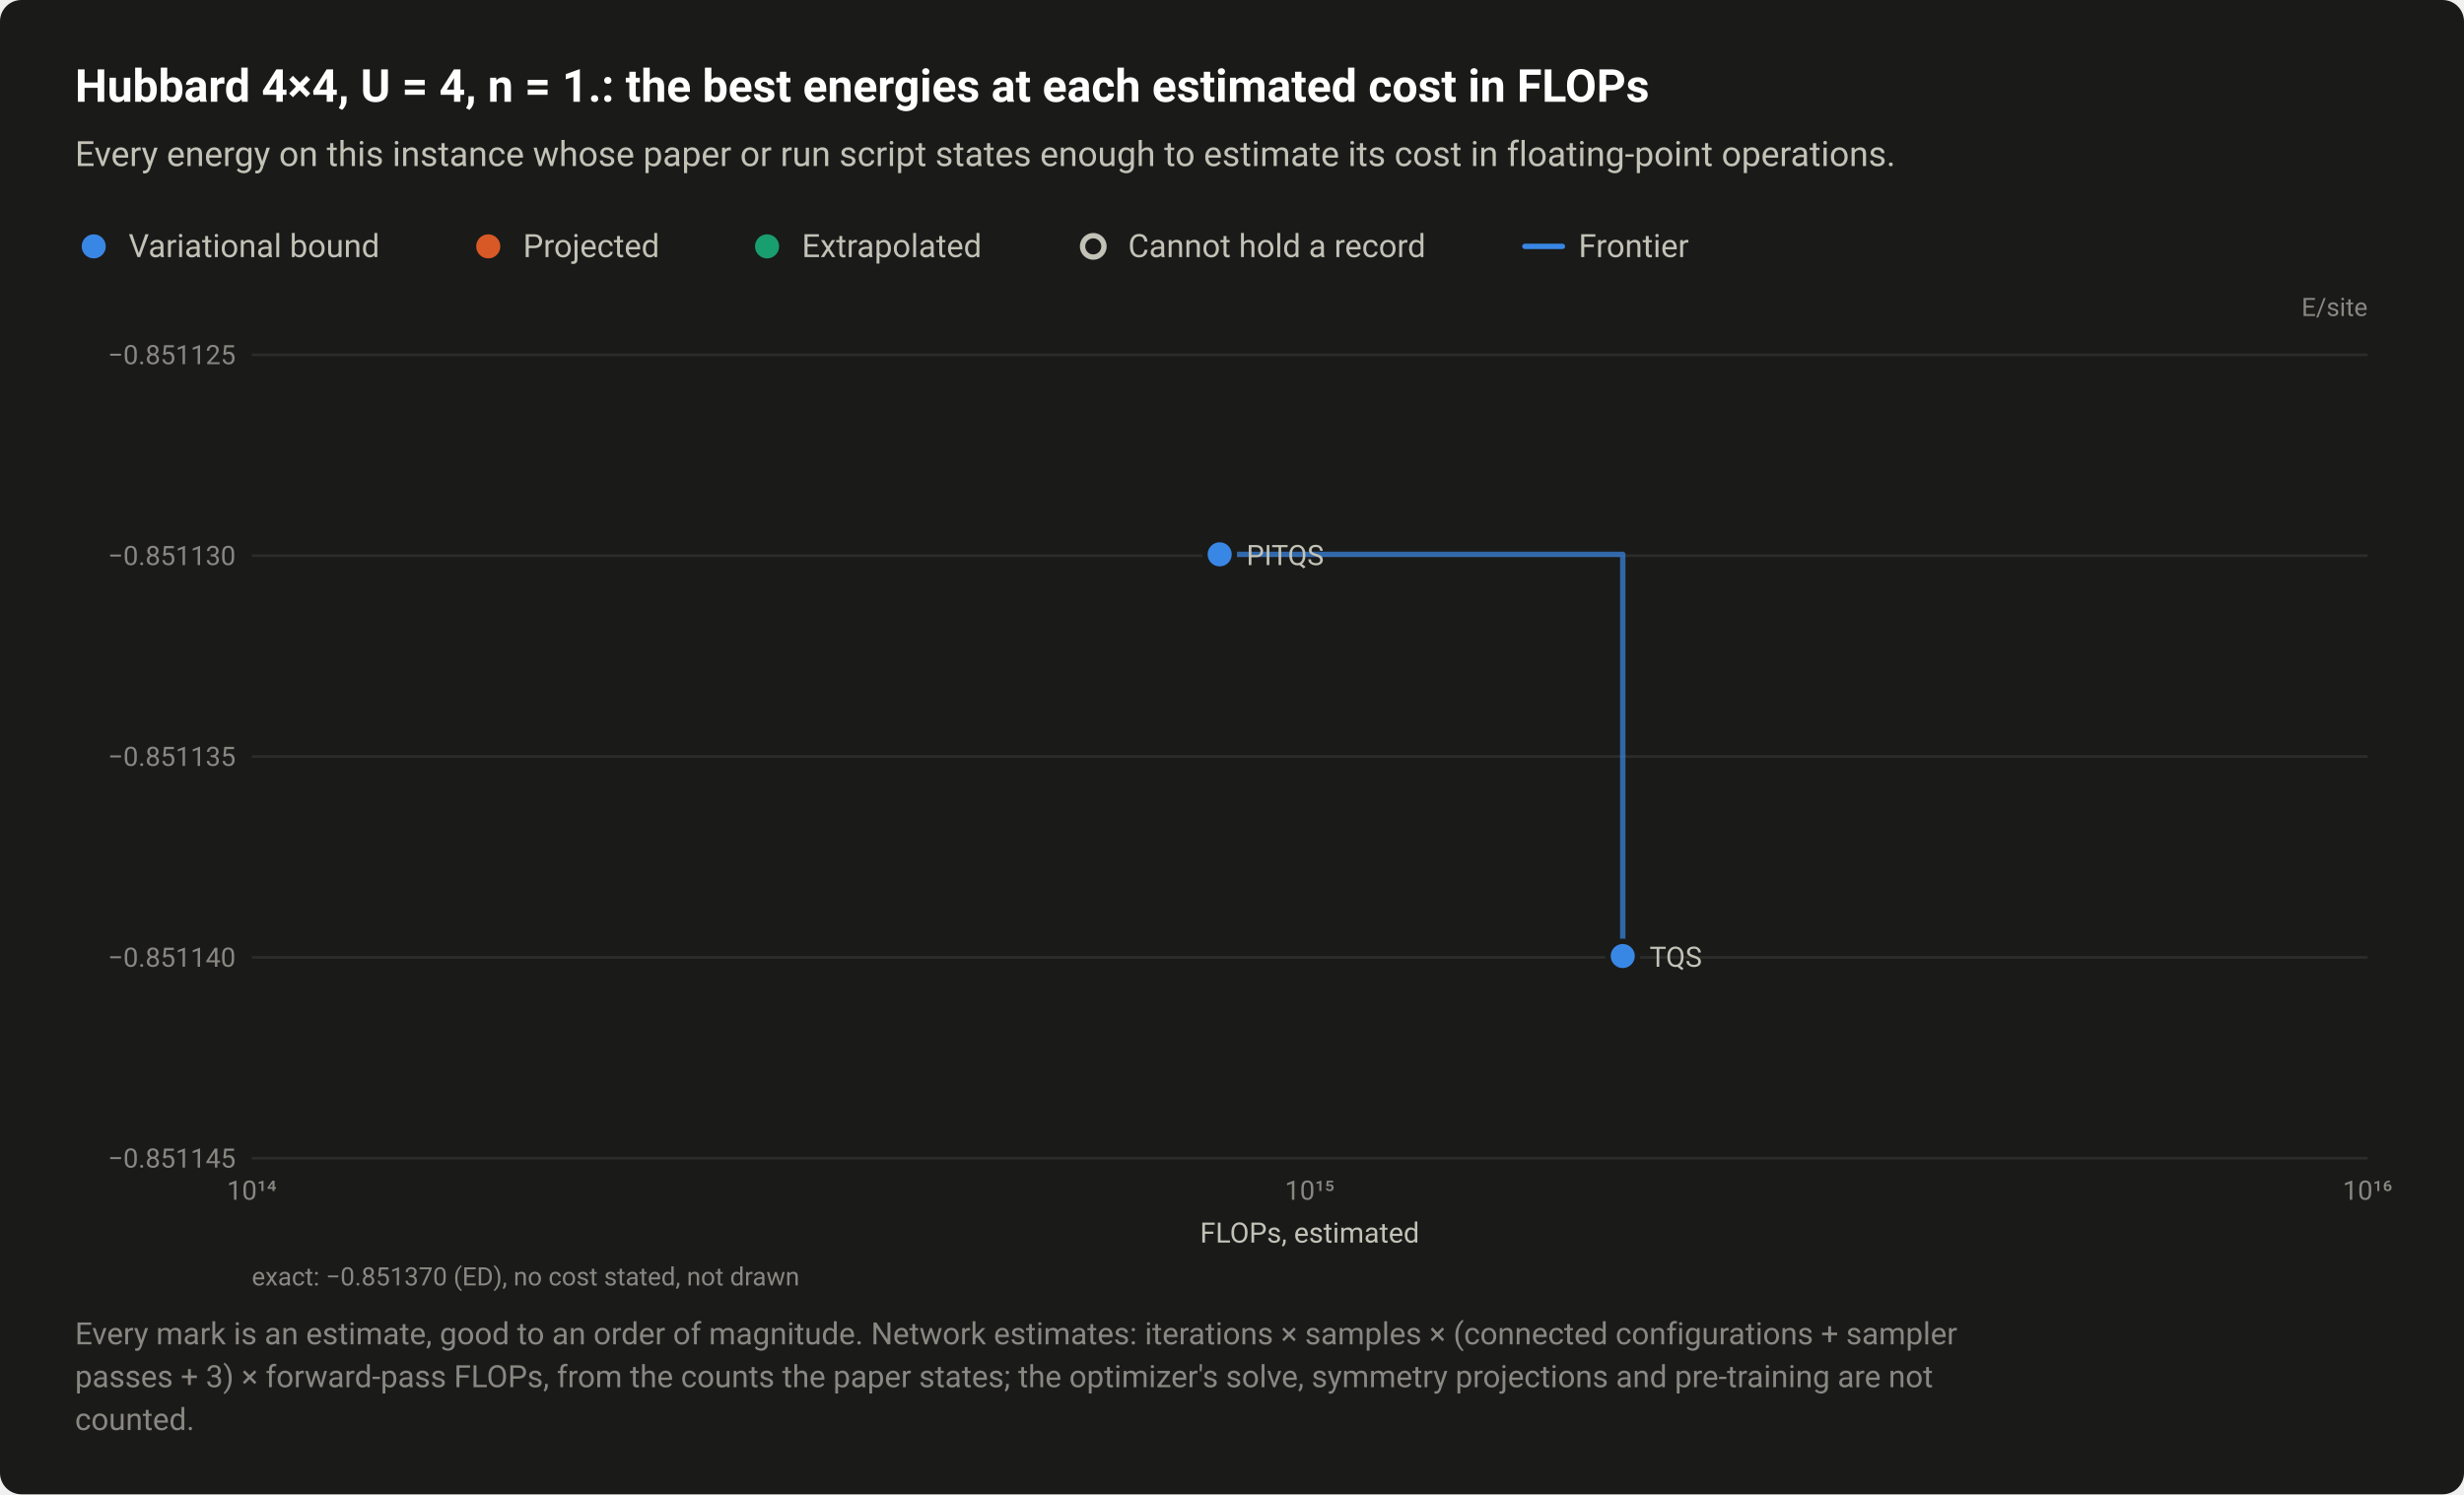
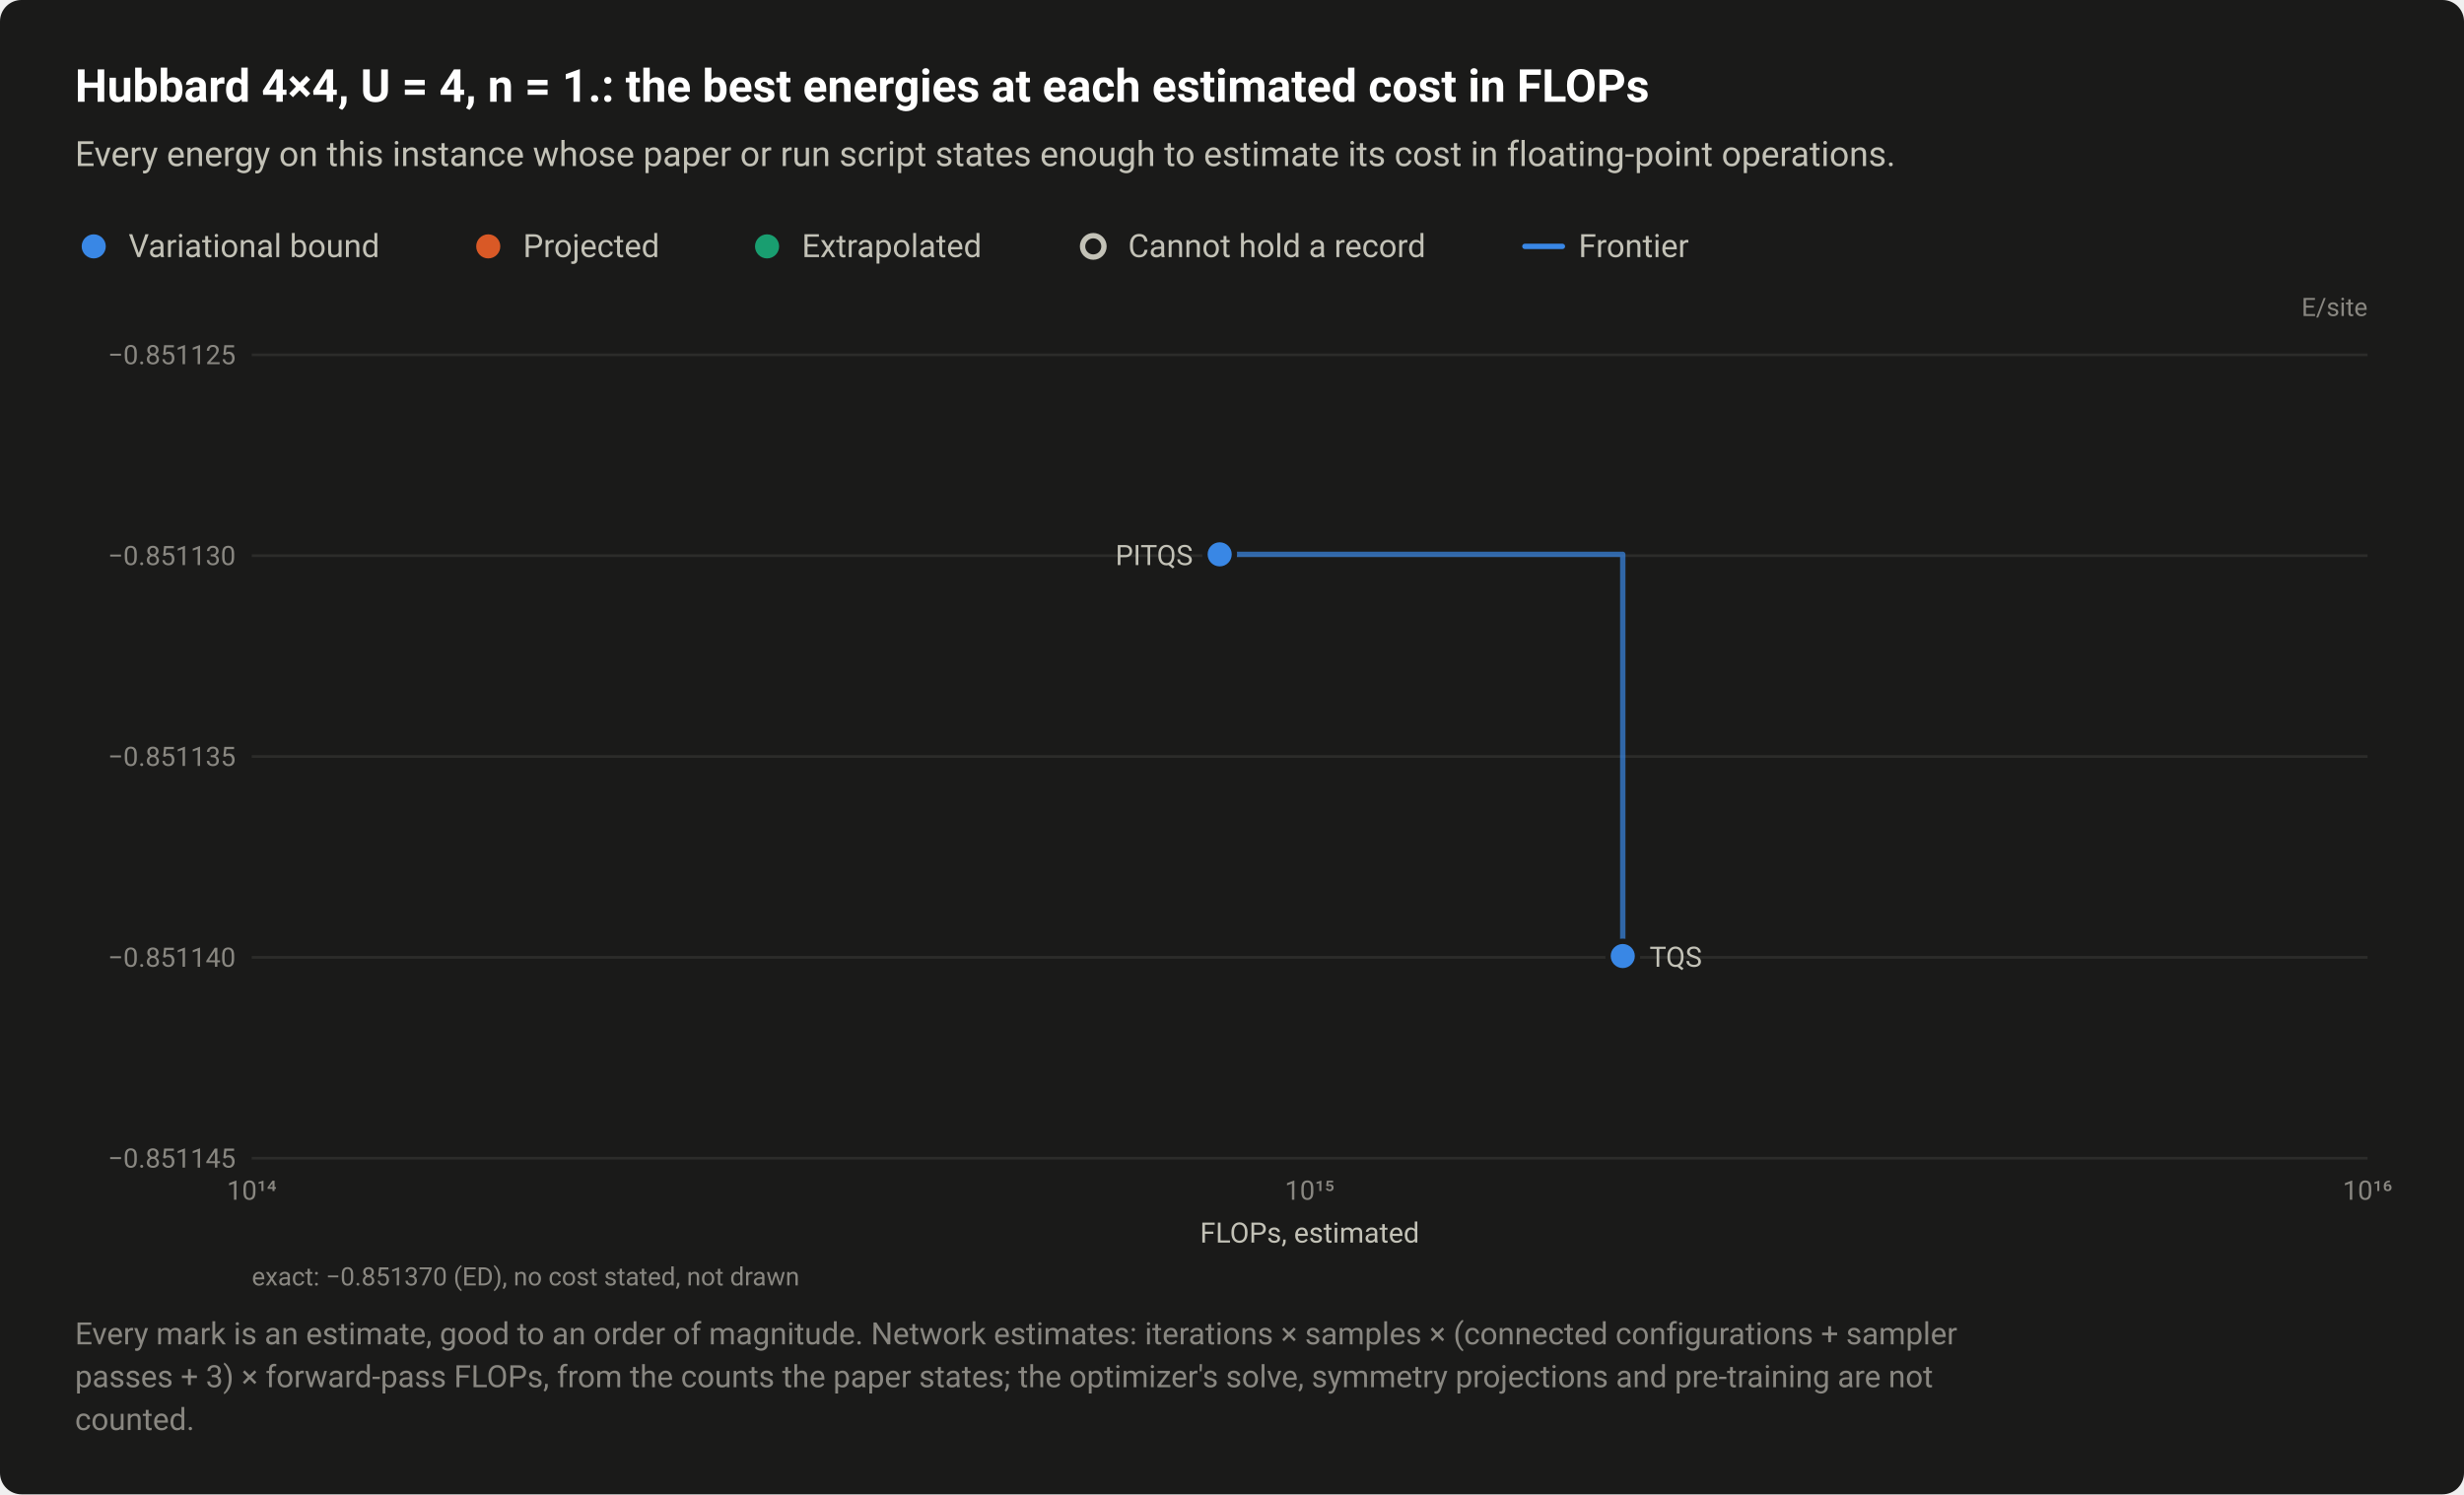
<svg xmlns="http://www.w3.org/2000/svg" width="920" height="558" viewBox="0 0 920 558" role="img" aria-labelledby="title desc">
  <style>text{font-family:system-ui,-apple-system,"Segoe UI",Roboto,"Helvetica Neue",Arial,sans-serif}</style>
  <rect width="920" height="558" rx="8" fill="#1a1a19" />
  <text x="28" y="38" font-size="17" fill="#ffffff" font-weight="600">Hubbard 4×4, U = 4, n = 1.: the best energies at each estimated cost in FLOPs</text>
  <text x="28" y="62" font-size="13" fill="#c3c2b7">Every energy on this instance whose paper or run script states enough to estimate its cost in floating-point operations.</text>
  <circle cx="35" cy="92" r="6.5" fill="#1a1a19" />
  <circle cx="35" cy="92" r="4.5" fill="#3987e5" />
  <text x="48" y="96" font-size="12" fill="#c3c2b7">Variational bound</text>
  <circle cx="182.3" cy="92" r="6.5" fill="#1a1a19" />
  <circle cx="182.3" cy="92" r="4.5" fill="#d95926" />
  <text x="195.3" y="96" font-size="12" fill="#c3c2b7">Projected</text>
  <circle cx="286.4" cy="92" r="6.5" fill="#1a1a19" />
  <circle cx="286.4" cy="92" r="4.5" fill="#199e70" />
  <text x="299.4" y="96" font-size="12" fill="#c3c2b7">Extrapolated</text>
  <circle cx="408.2" cy="92" r="6.5" fill="#1a1a19" />
  <circle cx="408.2" cy="92" r="4" fill="#1a1a19" stroke="#c3c2b7" stroke-width="2" />
  <text x="421.2" y="96" font-size="12" fill="#c3c2b7">Cannot hold a record</text>
  <path d="M569.36 92H583.36" stroke="#3987e5" stroke-width="2" stroke-linecap="round" />
  <text x="589.4" y="96" font-size="12" fill="#c3c2b7">Frontier</text>
  <text x="884" y="118" font-size="9.5" fill="#898781" text-anchor="end">E/site</text>
  <path d="M94 432.5H884" stroke="#2c2c2a" stroke-width="1" />
  <text x="88" y="436" font-size="10" fill="#898781" text-anchor="end" style="font-variant-numeric:tabular-nums">−0.851145</text>
  <path d="M94 357.5H884" stroke="#2c2c2a" stroke-width="1" />
  <text x="88" y="361" font-size="10" fill="#898781" text-anchor="end" style="font-variant-numeric:tabular-nums">−0.851140</text>
  <path d="M94 282.5H884" stroke="#2c2c2a" stroke-width="1" />
  <text x="88" y="286" font-size="10" fill="#898781" text-anchor="end" style="font-variant-numeric:tabular-nums">−0.851135</text>
  <path d="M94 207.5H884" stroke="#2c2c2a" stroke-width="1" />
  <text x="88" y="211" font-size="10" fill="#898781" text-anchor="end" style="font-variant-numeric:tabular-nums">−0.851130</text>
  <path d="M94 132.5H884" stroke="#2c2c2a" stroke-width="1" />
  <text x="88" y="136" font-size="10" fill="#898781" text-anchor="end" style="font-variant-numeric:tabular-nums">−0.851125</text>
  <text x="94" y="448" font-size="10" fill="#898781" text-anchor="middle" style="font-variant-numeric:tabular-nums">10¹⁴</text>
  <text x="489" y="448" font-size="10" fill="#898781" text-anchor="middle" style="font-variant-numeric:tabular-nums">10¹⁵</text>
  <text x="884" y="448" font-size="10" fill="#898781" text-anchor="middle" style="font-variant-numeric:tabular-nums">10¹⁶</text>
  <path d="M455.4 207H605.9V357" fill="none" stroke="#3987e5" stroke-width="2" stroke-linejoin="round" stroke-linecap="round" opacity="0.7" />
  <a class="pt" href="/instances/#r-Hubbard_square_16_P_8_4-ffbee6a9">
    <circle cx="605.9" cy="357" r="6.5" fill="#1a1a19" />
    <circle cx="605.9" cy="357" r="4.5" fill="#3987e5" />
  </a>
  <a class="pt" href="/instances/#r-Hubbard_square_16_P_8_4-53e6ddd2">
    <circle cx="455.4" cy="207" r="6.5" fill="#1a1a19" />
    <circle cx="455.4" cy="207" r="4.5" fill="#3987e5" />
  </a>
-   <text x="465.4" y="211" font-size="10.5" fill="#c3c2b7" text-anchor="start">PITQS</text>
+   <text x="445.4" y="211" font-size="10.5" fill="#c3c2b7" text-anchor="end">PITQS</text>
  <text x="615.9" y="361" font-size="10.5" fill="#c3c2b7" text-anchor="start">TQS</text>
  <text x="489" y="464" font-size="10.5" fill="#c3c2b7" text-anchor="middle">FLOPs, estimated</text>
  <text x="94" y="480" font-size="9.5" fill="#898781">exact: −0.851370 (ED), no cost stated, not drawn</text>
  <text x="28" y="502" font-size="11.5" fill="#898781">Every mark is an estimate, good to an order of magnitude. Network estimates: iterations × samples × (connected configurations + sampler</text>
  <text x="28" y="518" font-size="11.5" fill="#898781">passes + 3) × forward-pass FLOPs, from the counts the paper states; the optimizer's solve, symmetry projections and pre-training are not</text>
  <text x="28" y="534" font-size="11.5" fill="#898781">counted.</text>
</svg>
